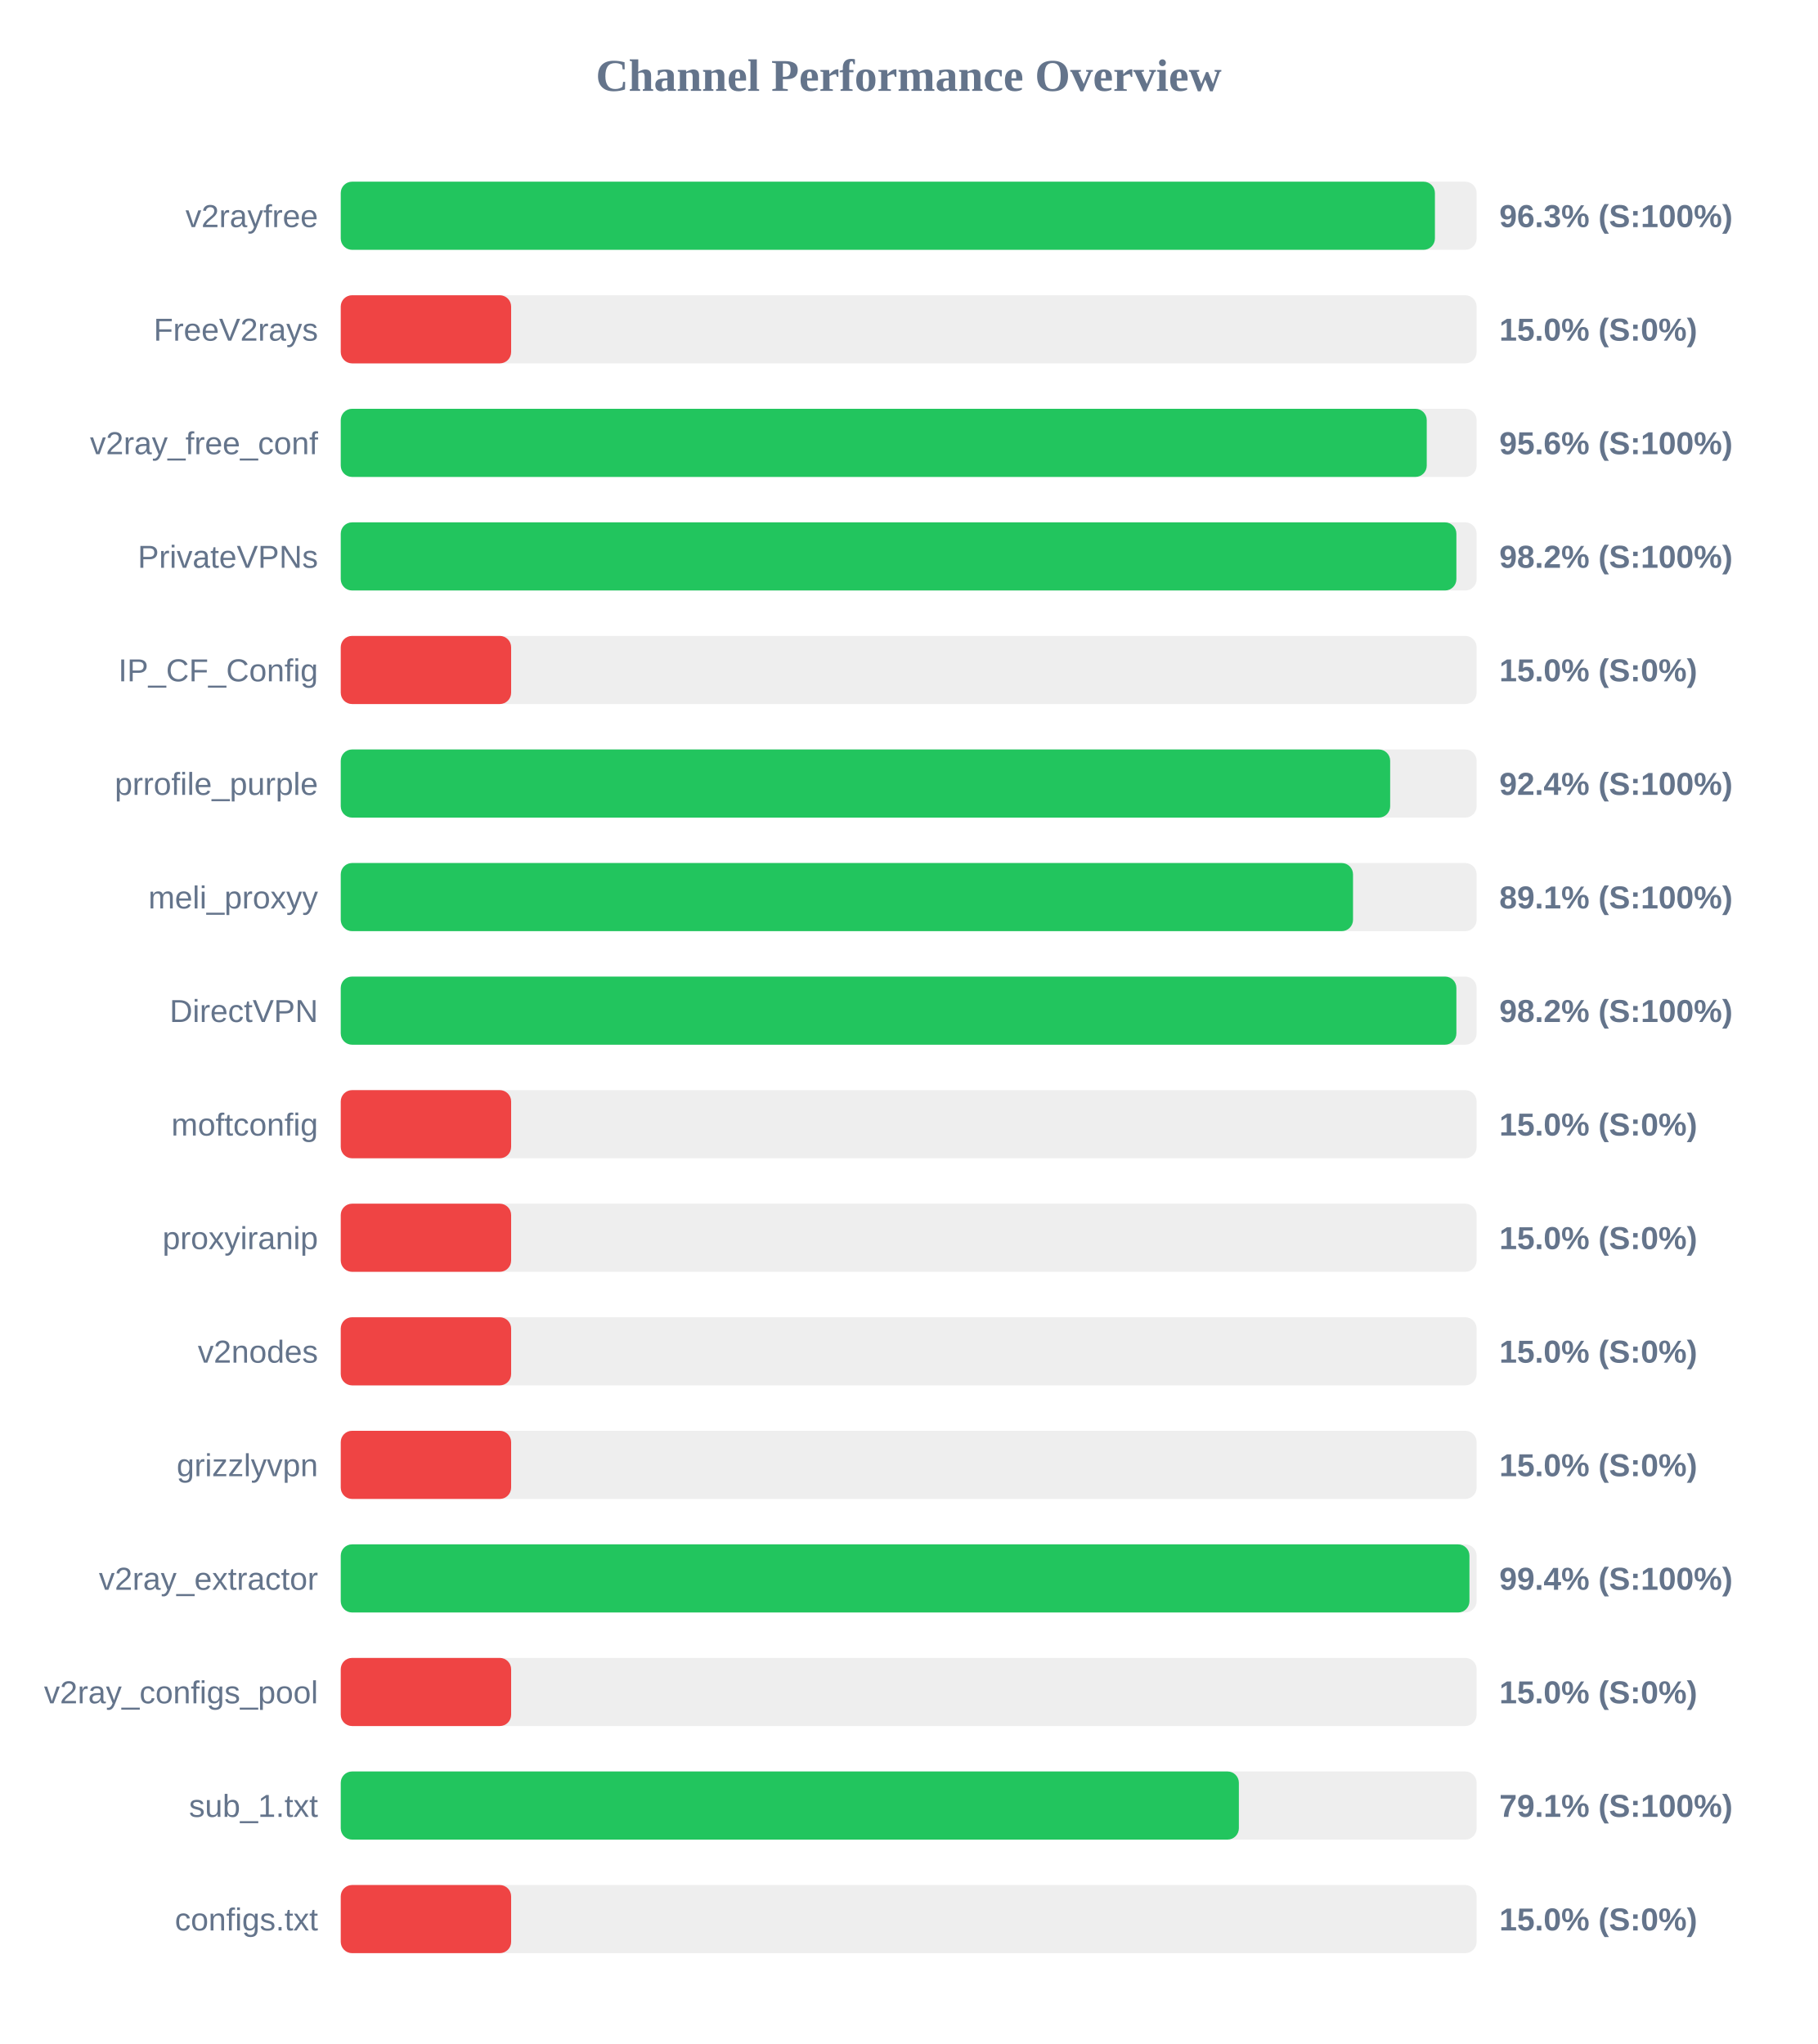
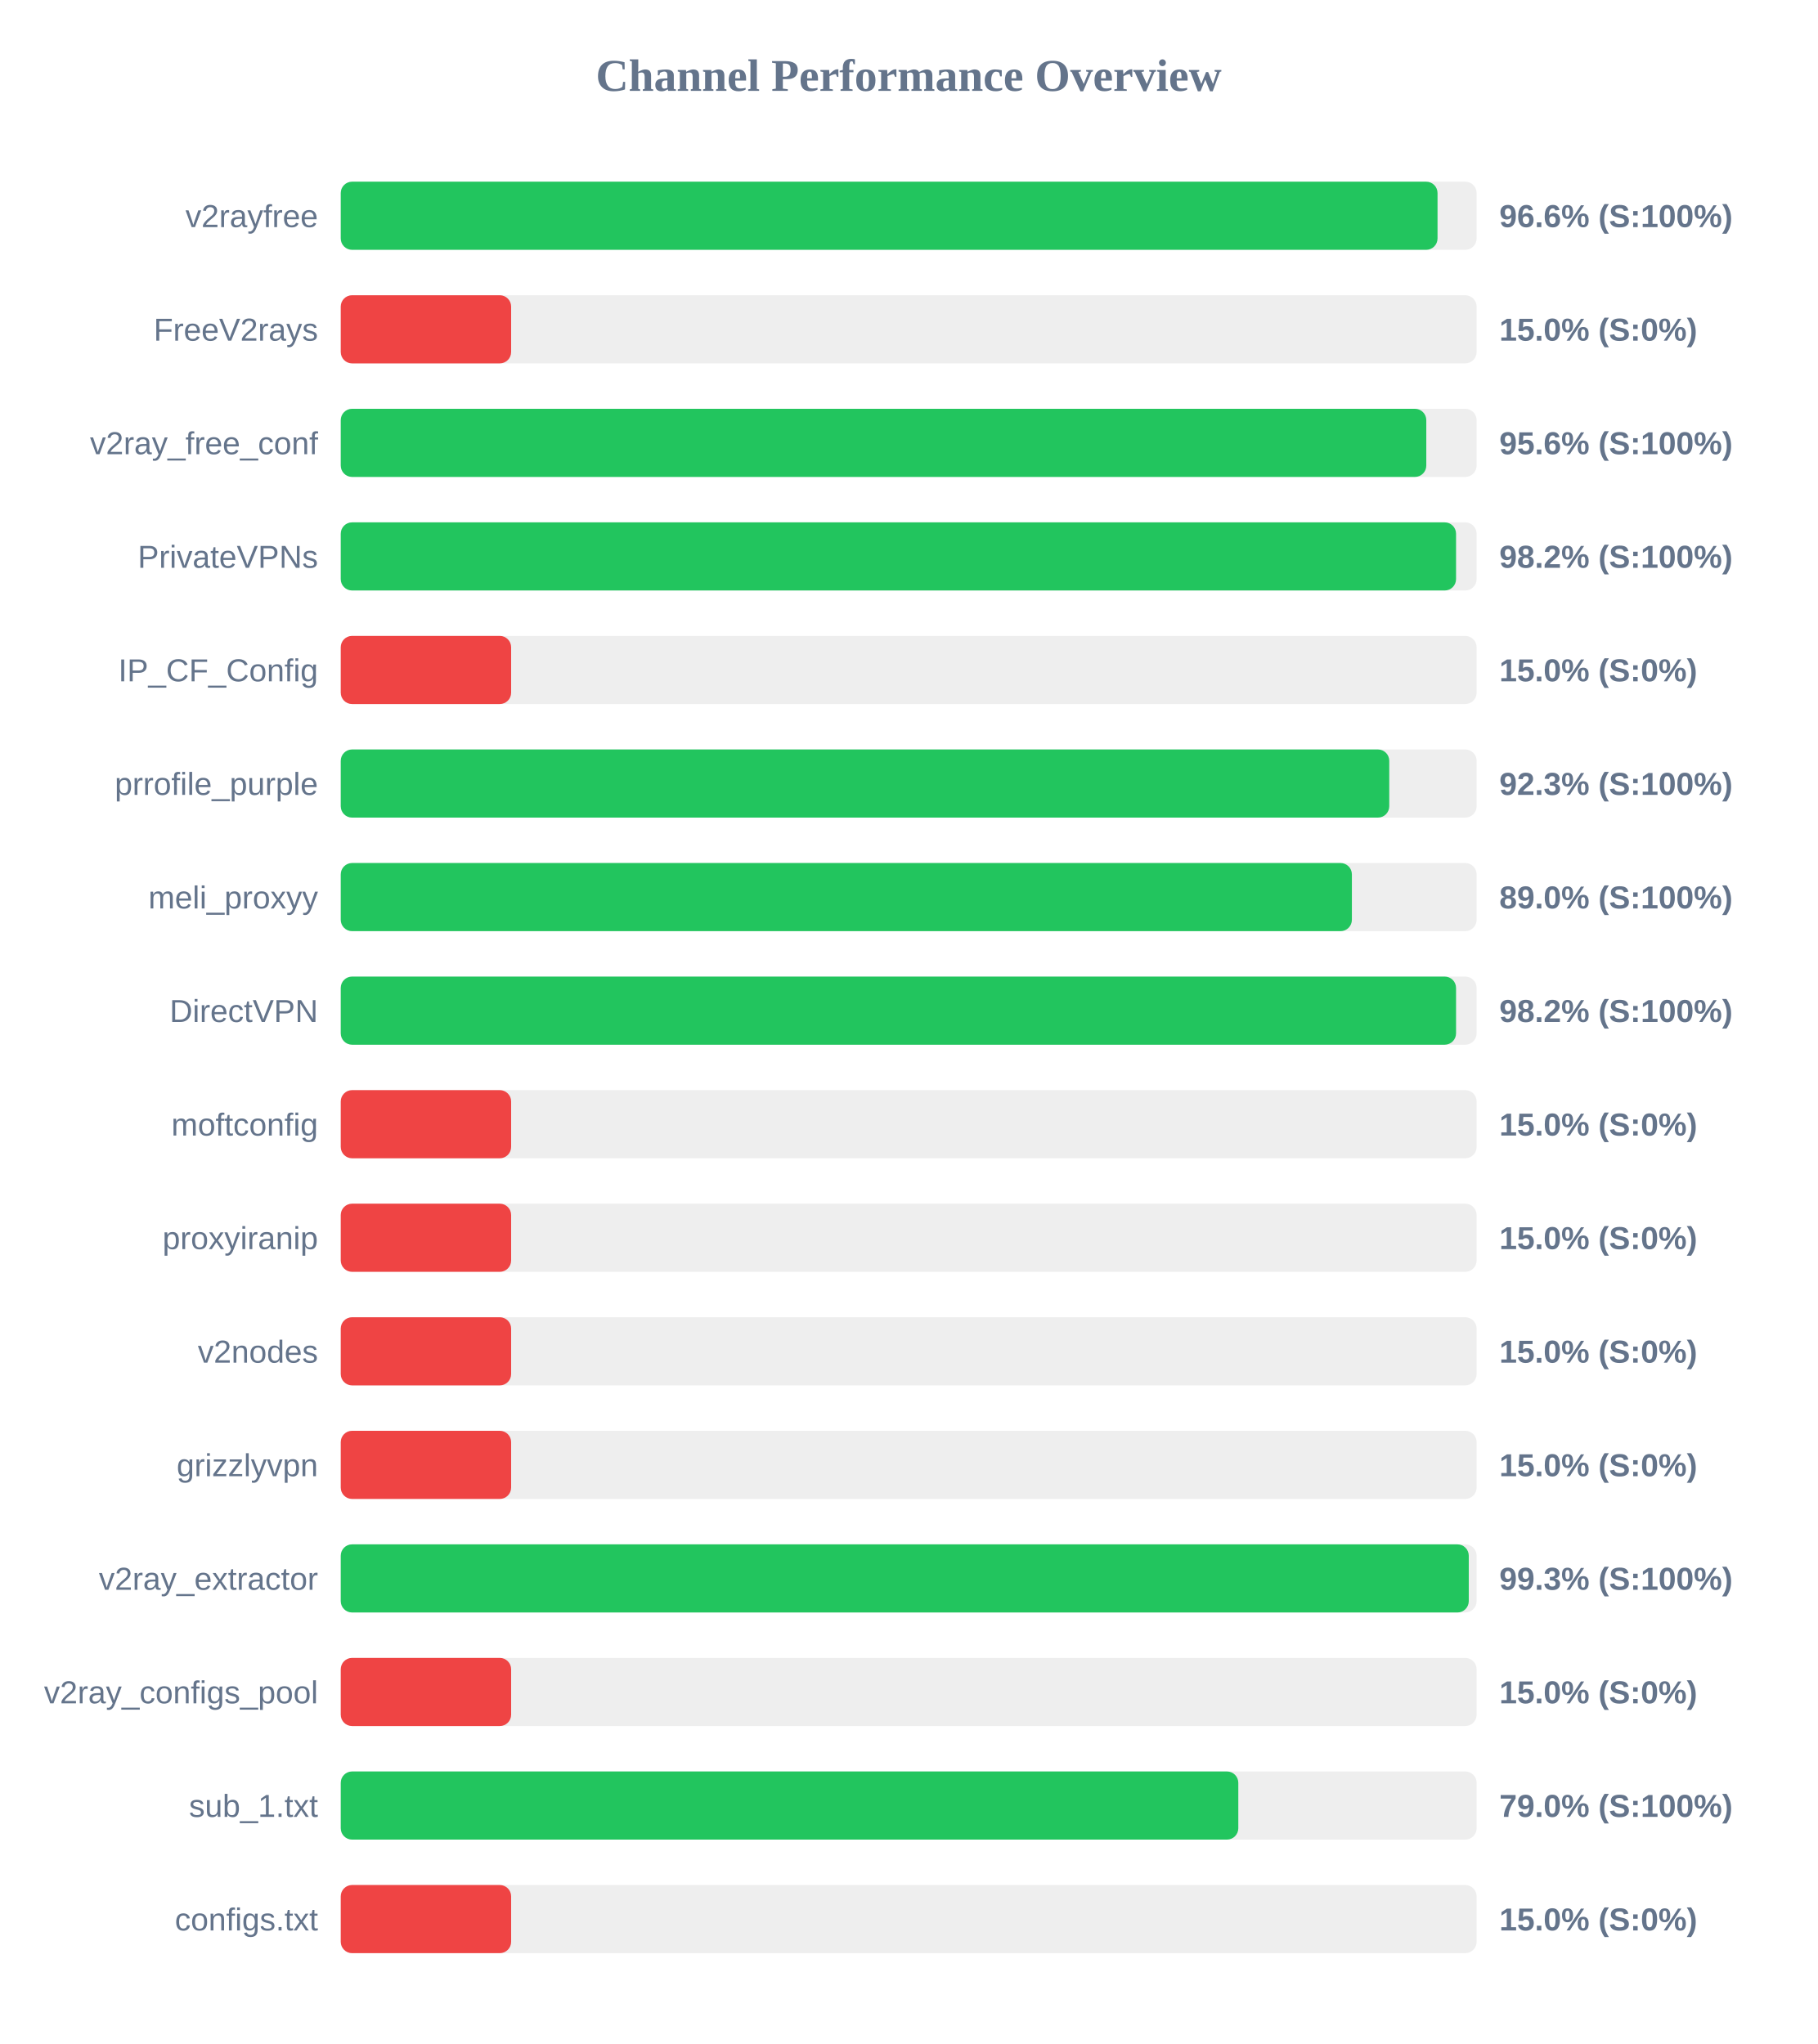
<svg xmlns="http://www.w3.org/2000/svg" width="800" height="900" version="1.1">
  <style>
        .row { font: 14px Arial; fill: #64748b; }
        .score { font: bold 14px Arial; fill: #64748b; }
    </style>
  <text x="400" y="40" text-anchor="middle" font-size="20px" font-weight="bold" fill="#64748b">Channel Performance Overview</text>
  <rect x="150" y="80" width="500" height="30" fill="#eee" rx="5" />
-   <rect x="150" y="80" width="481.65" height="30" fill="#22c55e" rx="5" />
+   <rect x="150" y="80" width="482.8" height="30" fill="#22c55e" rx="5" />
  <text x="140" y="100" text-anchor="end" class="row">v2rayfree</text>
-   <text x="660" y="100" text-anchor="start" class="score">96.3% (S:100%)</text>
+   <text x="660" y="100" text-anchor="start" class="score">96.6% (S:100%)</text>
  <rect x="150" y="130" width="500" height="30" fill="#eee" rx="5" />
  <rect x="150" y="130" width="75.0" height="30" fill="#ef4444" rx="5" />
  <text x="140" y="150" text-anchor="end" class="row">FreeV2rays</text>
  <text x="660" y="150" text-anchor="start" class="score">15.0% (S:0%)</text>
  <rect x="150" y="180" width="500" height="30" fill="#eee" rx="5" />
-   <rect x="150" y="180" width="478.05" height="30" fill="#22c55e" rx="5" />
+   <rect x="150" y="180" width="477.85" height="30" fill="#22c55e" rx="5" />
  <text x="140" y="200" text-anchor="end" class="row">v2ray_free_conf</text>
  <text x="660" y="200" text-anchor="start" class="score">95.6% (S:100%)</text>
  <rect x="150" y="230" width="500" height="30" fill="#eee" rx="5" />
-   <rect x="150" y="230" width="491.1" height="30" fill="#22c55e" rx="5" />
+   <rect x="150" y="230" width="490.95" height="30" fill="#22c55e" rx="5" />
  <text x="140" y="250" text-anchor="end" class="row">PrivateVPNs</text>
  <text x="660" y="250" text-anchor="start" class="score">98.2% (S:100%)</text>
  <rect x="150" y="280" width="500" height="30" fill="#eee" rx="5" />
  <rect x="150" y="280" width="75.0" height="30" fill="#ef4444" rx="5" />
  <text x="140" y="300" text-anchor="end" class="row">IP_CF_Config</text>
  <text x="660" y="300" text-anchor="start" class="score">15.0% (S:0%)</text>
  <rect x="150" y="330" width="500" height="30" fill="#eee" rx="5" />
-   <rect x="150" y="330" width="461.95" height="30" fill="#22c55e" rx="5" />
+   <rect x="150" y="330" width="461.55" height="30" fill="#22c55e" rx="5" />
  <text x="140" y="350" text-anchor="end" class="row">prrofile_purple</text>
-   <text x="660" y="350" text-anchor="start" class="score">92.4% (S:100%)</text>
+   <text x="660" y="350" text-anchor="start" class="score">92.3% (S:100%)</text>
  <rect x="150" y="380" width="500" height="30" fill="#eee" rx="5" />
-   <rect x="150" y="380" width="445.6" height="30" fill="#22c55e" rx="5" />
+   <rect x="150" y="380" width="445.1" height="30" fill="#22c55e" rx="5" />
  <text x="140" y="400" text-anchor="end" class="row">meli_proxyy</text>
-   <text x="660" y="400" text-anchor="start" class="score">89.1% (S:100%)</text>
+   <text x="660" y="400" text-anchor="start" class="score">89.0% (S:100%)</text>
  <rect x="150" y="430" width="500" height="30" fill="#eee" rx="5" />
-   <rect x="150" y="430" width="491.1" height="30" fill="#22c55e" rx="5" />
+   <rect x="150" y="430" width="490.95" height="30" fill="#22c55e" rx="5" />
  <text x="140" y="450" text-anchor="end" class="row">DirectVPN</text>
  <text x="660" y="450" text-anchor="start" class="score">98.2% (S:100%)</text>
  <rect x="150" y="480" width="500" height="30" fill="#eee" rx="5" />
  <rect x="150" y="480" width="75.0" height="30" fill="#ef4444" rx="5" />
  <text x="140" y="500" text-anchor="end" class="row">moftconfig</text>
  <text x="660" y="500" text-anchor="start" class="score">15.0% (S:0%)</text>
  <rect x="150" y="530" width="500" height="30" fill="#eee" rx="5" />
  <rect x="150" y="530" width="75.0" height="30" fill="#ef4444" rx="5" />
  <text x="140" y="550" text-anchor="end" class="row">proxyiranip</text>
  <text x="660" y="550" text-anchor="start" class="score">15.0% (S:0%)</text>
  <rect x="150" y="580" width="500" height="30" fill="#eee" rx="5" />
  <rect x="150" y="580" width="75.0" height="30" fill="#ef4444" rx="5" />
  <text x="140" y="600" text-anchor="end" class="row">v2nodes</text>
  <text x="660" y="600" text-anchor="start" class="score">15.0% (S:0%)</text>
  <rect x="150" y="630" width="500" height="30" fill="#eee" rx="5" />
  <rect x="150" y="630" width="75.0" height="30" fill="#ef4444" rx="5" />
  <text x="140" y="650" text-anchor="end" class="row">grizzlyvpn</text>
  <text x="660" y="650" text-anchor="start" class="score">15.0% (S:0%)</text>
  <rect x="150" y="680" width="500" height="30" fill="#eee" rx="5" />
-   <rect x="150" y="680" width="496.85" height="30" fill="#22c55e" rx="5" />
+   <rect x="150" y="680" width="496.55" height="30" fill="#22c55e" rx="5" />
  <text x="140" y="700" text-anchor="end" class="row">v2ray_extractor</text>
-   <text x="660" y="700" text-anchor="start" class="score">99.4% (S:100%)</text>
+   <text x="660" y="700" text-anchor="start" class="score">99.3% (S:100%)</text>
  <rect x="150" y="730" width="500" height="30" fill="#eee" rx="5" />
  <rect x="150" y="730" width="75.0" height="30" fill="#ef4444" rx="5" />
  <text x="140" y="750" text-anchor="end" class="row">v2ray_configs_pool</text>
  <text x="660" y="750" text-anchor="start" class="score">15.0% (S:0%)</text>
  <rect x="150" y="780" width="500" height="30" fill="#eee" rx="5" />
-   <rect x="150" y="780" width="395.35" height="30" fill="#22c55e" rx="5" />
+   <rect x="150" y="780" width="395.1" height="30" fill="#22c55e" rx="5" />
  <text x="140" y="800" text-anchor="end" class="row">sub_1.txt</text>
-   <text x="660" y="800" text-anchor="start" class="score">79.1% (S:100%)</text>
+   <text x="660" y="800" text-anchor="start" class="score">79.0% (S:100%)</text>
  <rect x="150" y="830" width="500" height="30" fill="#eee" rx="5" />
  <rect x="150" y="830" width="75.0" height="30" fill="#ef4444" rx="5" />
  <text x="140" y="850" text-anchor="end" class="row">configs.txt</text>
  <text x="660" y="850" text-anchor="start" class="score">15.0% (S:0%)</text>
</svg>
